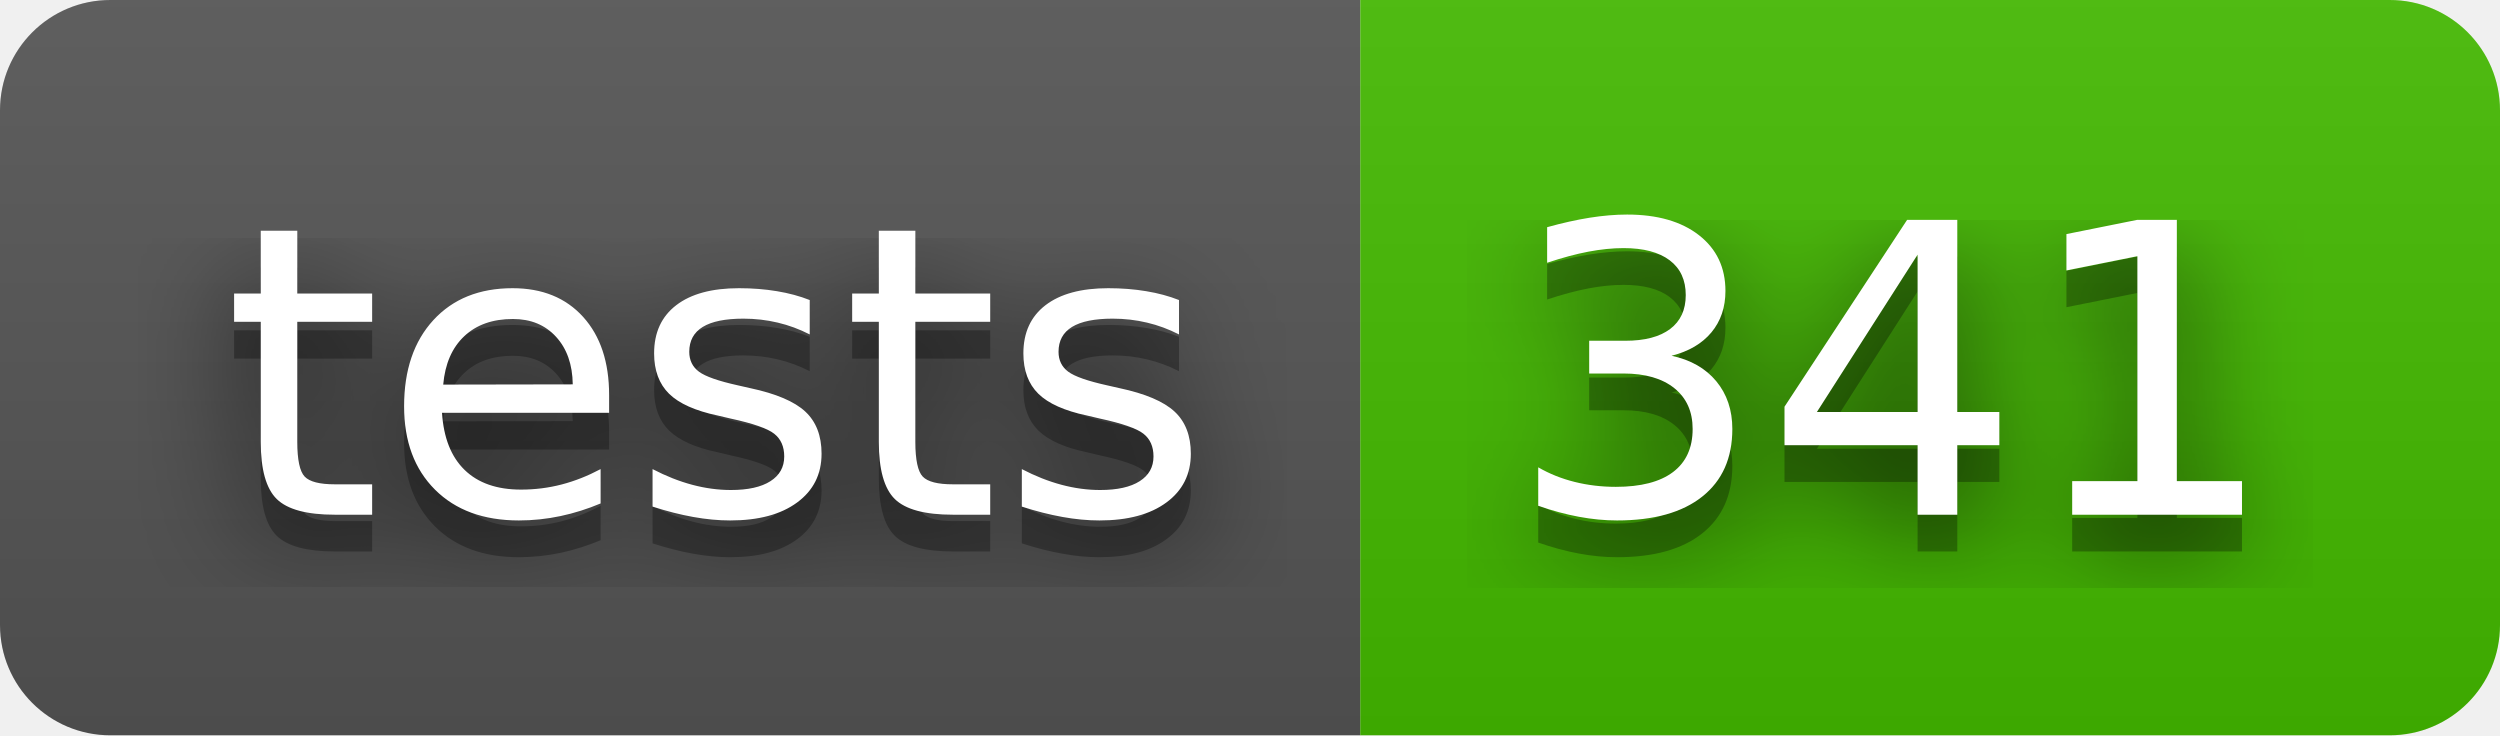
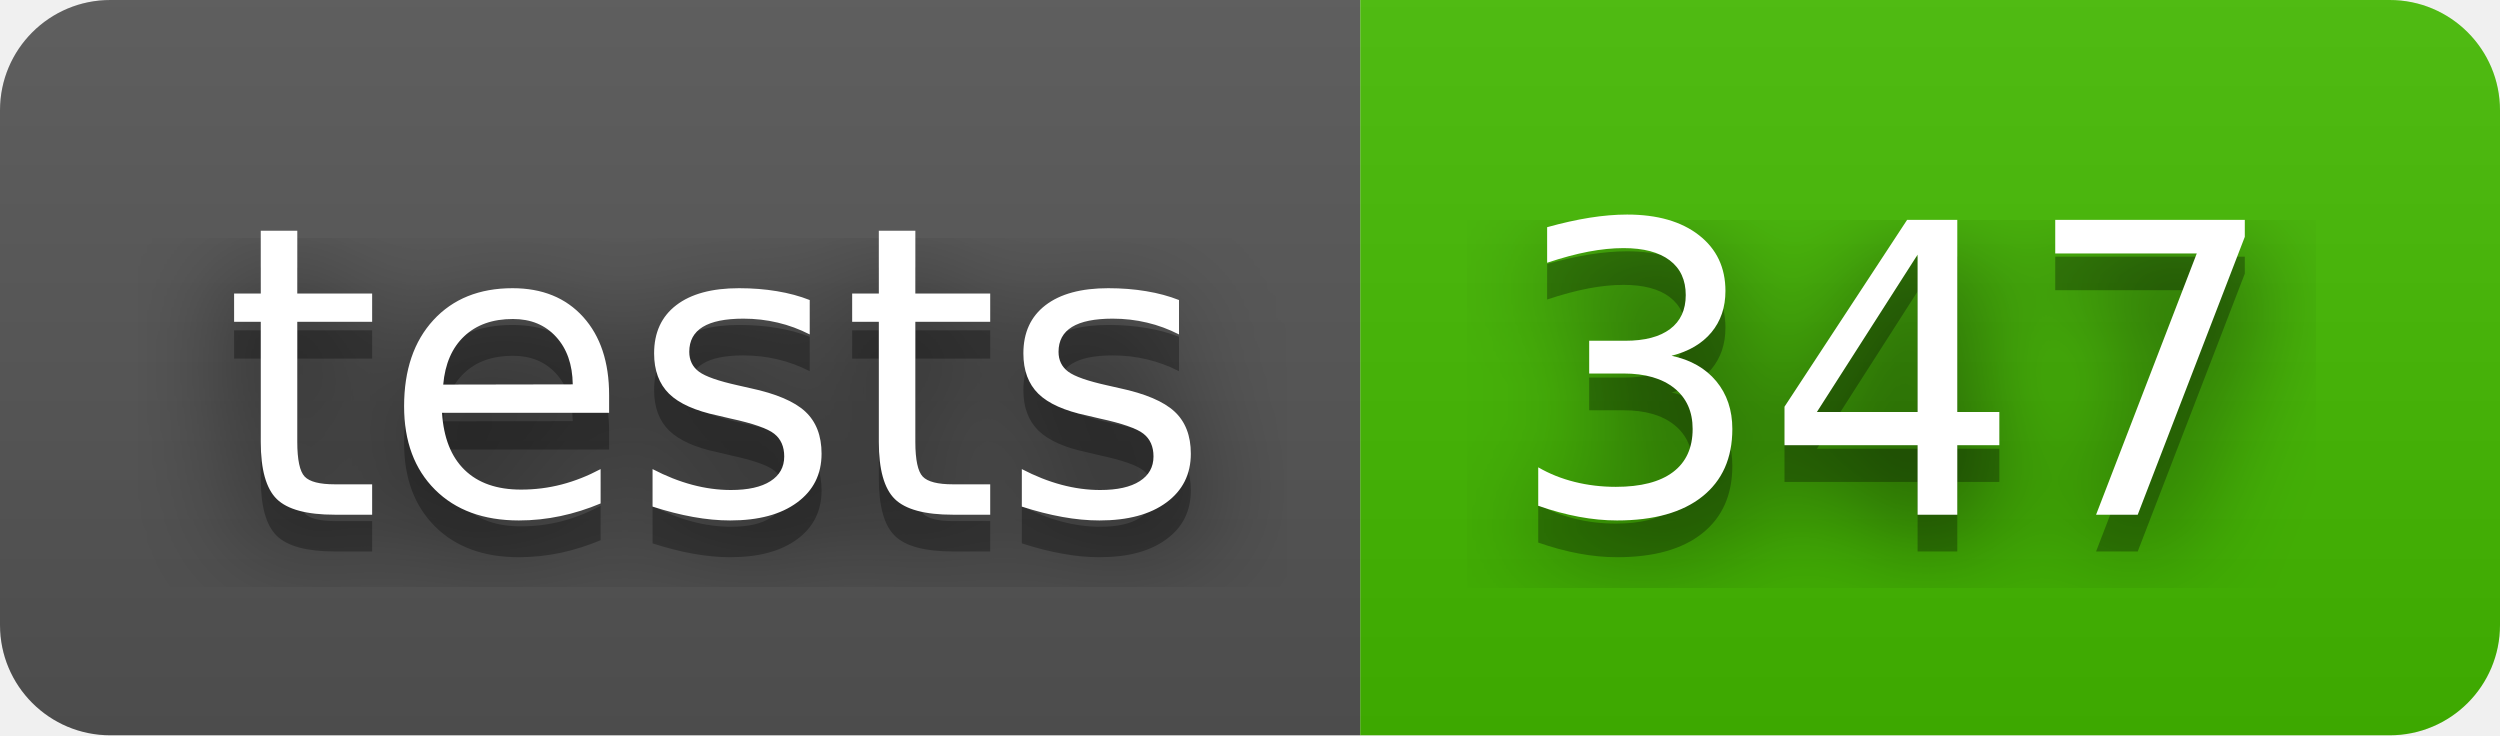
- <svg xmlns="http://www.w3.org/2000/svg" width="68" height="20" role="img" aria-label="tests: 341">
+ <svg xmlns="http://www.w3.org/2000/svg" width="68" height="20" role="img" aria-label="tests: 347">
  <filter id="blur">
    <feGaussianBlur stdDeviation="16" />
  </filter>
  <linearGradient id="s" x2="0" y2="100%">
    <stop offset="0" stop-color="#bbb" stop-opacity=".1" />
    <stop offset="1" stop-opacity=".1" />
  </linearGradient>
  <clipPath id="r">
    <rect width="68" height="20" rx="3" />
  </clipPath>
  <g clip-path="url(#r)">
    <rect width="37" height="20" fill="#555" />
    <rect x="37" width="31" height="20" fill="#4b0" />
    <rect width="68" height="20" fill="url(#s)" />
  </g>
  <g fill="#fff" text-anchor="middle" font-family="Verdana,Geneva,DejaVu Sans,sans-serif" text-rendering="geometricPrecision" font-size="110">
    <g transform="scale(.1)">
      <g aria-hidden="true" fill="#010101">
        <text x="195" y="150" fill-opacity=".8" filter="url(#blur)" textLength="270">tests</text>
        <text x="195" y="150" fill-opacity=".3" textLength="270">tests</text>
      </g>
      <text x="195" y="140" textLength="270">tests</text>
    </g>
    <g transform="scale(.1)">
      <g aria-hidden="true" fill="#010101">
-         <text x="515" y="150" fill-opacity=".8" filter="url(#blur)" textLength="210">341</text>
-         <text x="515" y="150" fill-opacity=".3" textLength="210">341</text>
+         <text x="515" y="150" fill-opacity=".8" filter="url(#blur)" textLength="210">347</text>
+         <text x="515" y="150" fill-opacity=".3" textLength="210">347</text>
      </g>
-       <text x="515" y="140" textLength="210">341</text>
+       <text x="515" y="140" textLength="210">347</text>
    </g>
  </g>
</svg>
